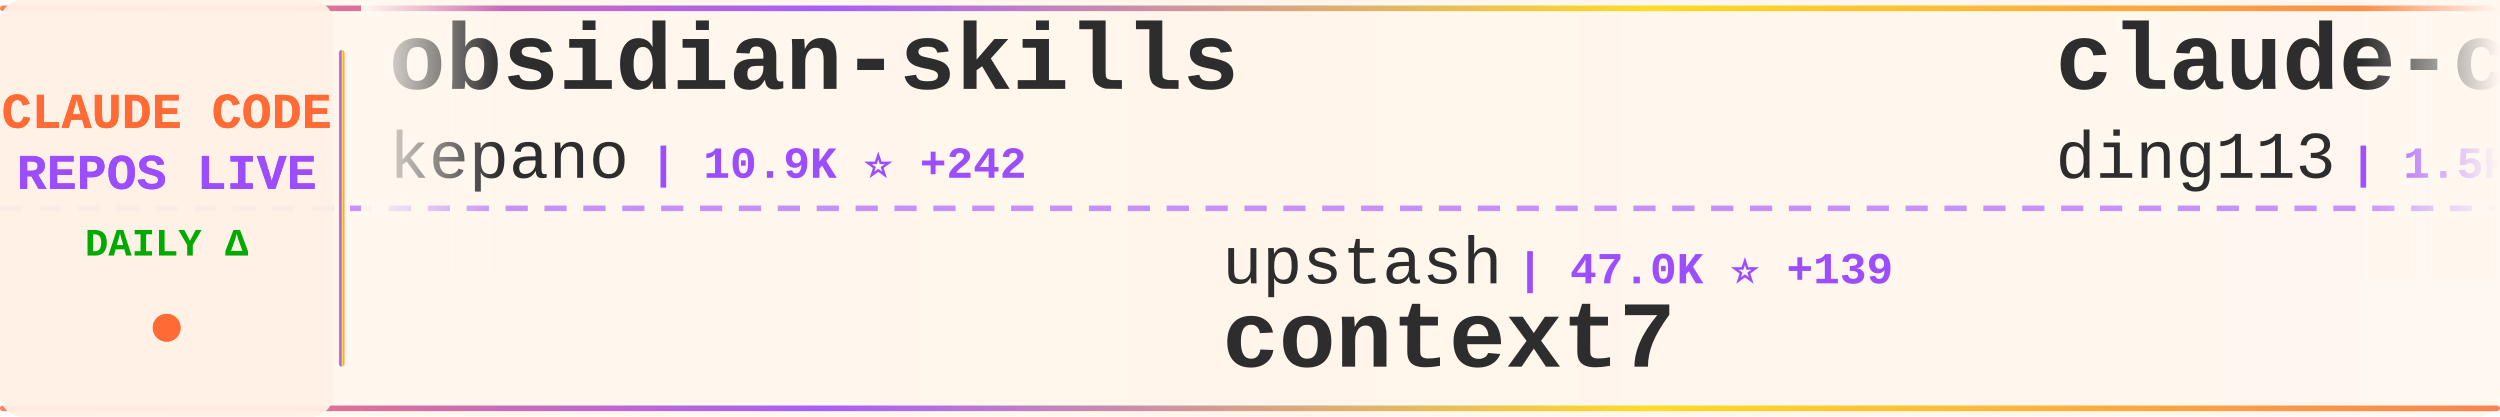
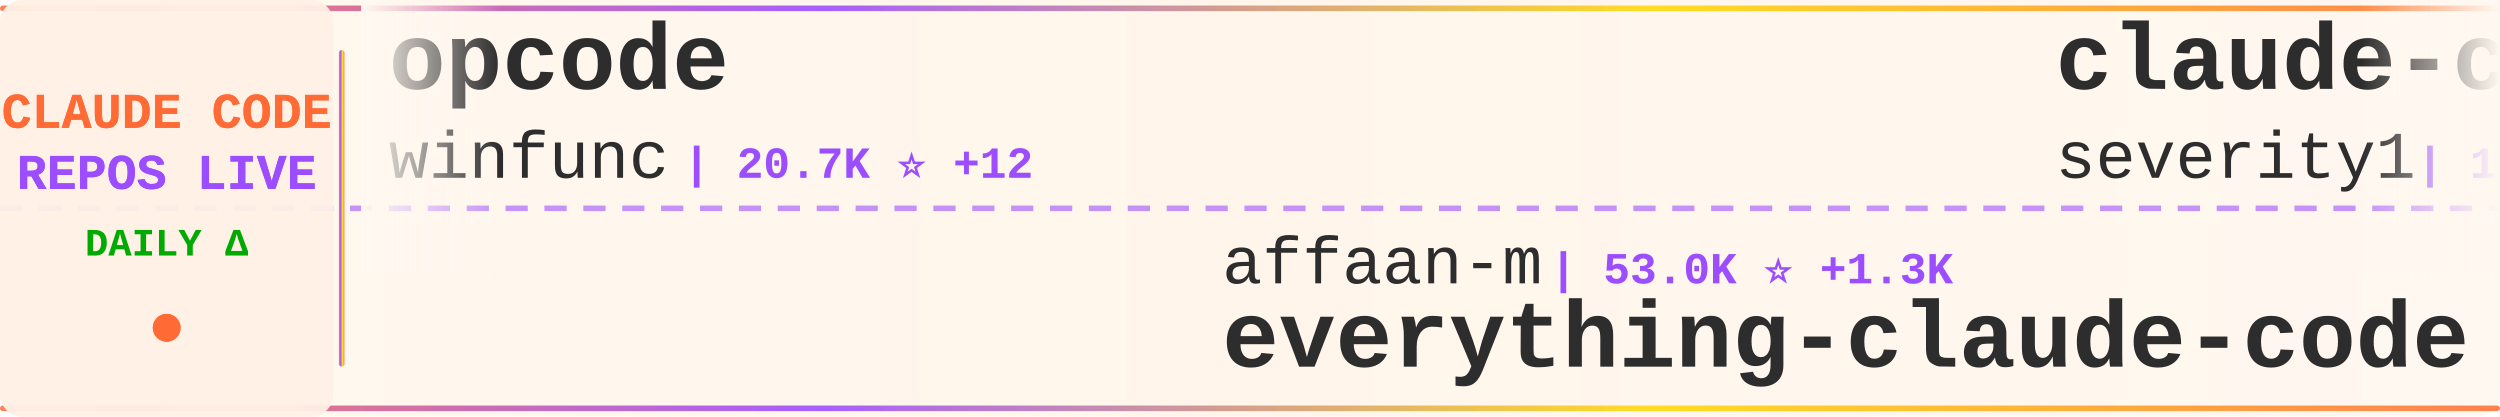
<svg xmlns="http://www.w3.org/2000/svg" width="900" height="150">
  <defs>
    <linearGradient id="tickerBg" x1="0%" y1="0%" x2="100%" y2="0%">
      <stop offset="0%" style="stop-color:#fff8f0;stop-opacity:0.98" />
      <stop offset="50%" style="stop-color:#fff5eb;stop-opacity:1" />
      <stop offset="100%" style="stop-color:#fff8f0;stop-opacity:0.98" />
    </linearGradient>
    <linearGradient id="borderGrad" x1="0%" y1="0%" x2="100%" y2="0%">
      <stop offset="0%" style="stop-color:#FF6B35;stop-opacity:0.85">
        <animate attributeName="stop-opacity" values="0.85;1;0.85" dur="2s" repeatCount="indefinite" />
      </stop>
      <stop offset="33%" style="stop-color:#9C4EFF;stop-opacity:0.9">
        <animate attributeName="stop-opacity" values="0.9;1;0.9" dur="2.2s" repeatCount="indefinite" />
      </stop>
      <stop offset="66%" style="stop-color:#FFD700;stop-opacity:0.85">
        <animate attributeName="stop-opacity" values="0.85;1;0.85" dur="1.8s" repeatCount="indefinite" />
      </stop>
      <stop offset="100%" style="stop-color:#FF6B35;stop-opacity:0.85">
        <animate attributeName="stop-opacity" values="0.85;1;0.85" dur="2s" repeatCount="indefinite" />
      </stop>
    </linearGradient>
    <filter id="textGlow">
      <feGaussianBlur stdDeviation="0.15" result="coloredBlur" />
      <feMerge>
        <feMergeNode in="coloredBlur" />
        <feMergeNode in="SourceGraphic" />
      </feMerge>
    </filter>
    <filter id="metricGlow">
      <feGaussianBlur stdDeviation="0.2" result="coloredBlur" />
      <feMerge>
        <feMergeNode in="coloredBlur" />
        <feMergeNode in="SourceGraphic" />
      </feMerge>
    </filter>
    <linearGradient id="leftFade" x1="0%" y1="0%" x2="100%" y2="0%">
      <stop offset="0%" style="stop-color:#fff8f0;stop-opacity:1" />
      <stop offset="100%" style="stop-color:#fff8f0;stop-opacity:0" />
    </linearGradient>
    <linearGradient id="rightFade" x1="0%" y1="0%" x2="100%" y2="0%">
      <stop offset="0%" style="stop-color:#fff8f0;stop-opacity:0" />
      <stop offset="100%" style="stop-color:#fff8f0;stop-opacity:1" />
    </linearGradient>
  </defs>
  <rect width="900" height="150" fill="url(#tickerBg)" rx="8" />
  <rect x="0" y="2" width="900" height="2" fill="url(#borderGrad)" rx="1" />
  <rect x="0" y="146" width="900" height="2" fill="url(#borderGrad)" rx="1" />
  <line x1="0" y1="75" x2="900" y2="75" stroke="#9C4EFF" stroke-width="2" stroke-dasharray="8 6" opacity="0.6" />
  <rect x="0" y="0" width="120" height="150" fill="#fff0e6" opacity="0.95" rx="8" />
  <text x="60" y="46" font-family="'Courier New', monospace" font-size="18" font-weight="bold" fill="#FF6B35" text-anchor="middle" filter="url(#textGlow)">
    CLAUDE CODE
  </text>
  <text x="60" y="68" font-family="'Courier New', monospace" font-size="18" font-weight="bold" fill="#9C4EFF" text-anchor="middle" filter="url(#textGlow)">
    REPOS LIVE
  </text>
  <text x="60" y="92" font-family="'Courier New', monospace" font-size="14" font-weight="bold" fill="#00aa00" text-anchor="middle">
    DAILY Δ
  </text>
  <circle cx="60" cy="118" r="5" fill="#FF6B35" filter="url(#metricGlow)">
    <animate attributeName="r" values="4;6;4" dur="1.5s" repeatCount="indefinite" />
    <animate attributeName="opacity" values="0.6;1;0.6" dur="1.5s" repeatCount="indefinite" />
  </circle>
  <rect x="122" y="18" width="2" height="114" fill="url(#borderGrad)" rx="1" />
  <clipPath id="tickerClip">
    <rect x="130" y="0" width="770" height="150" />
  </clipPath>
  <g clip-path="url(#tickerClip)">
    <g id="tickerItems">
      <animateTransform attributeName="transform" attributeType="XML" type="translate" from="0 0" to="-3000 0" dur="54s" repeatCount="indefinite" />
      <g transform="translate(0, 0)">
-         <text x="140" y="32" font-family="'Courier New', monospace" font-size="34" font-weight="bold" fill="#2d2d2d">obsidian-skills</text>
-         <text x="140" y="64" font-family="'Courier New', monospace" font-size="24" font-weight="normal" fill="#2d2d2d" opacity="1.0">kepano</text>
-         <text x="234" y="64" font-family="'Courier New', monospace" font-size="16" font-weight="bold" fill="#9C4EFF"> | 10.9K ⭐ +242</text>
+         <text x="140" y="32" font-family="'Courier New', monospace" font-size="34" font-weight="bold" fill="#2d2d2d">opcode</text>
+         <text x="140" y="64" font-family="'Courier New', monospace" font-size="24" font-weight="normal" fill="#2d2d2d" opacity="1.0">winfunc</text>
+         <text x="246" y="64" font-family="'Courier New', monospace" font-size="16" font-weight="bold" fill="#9C4EFF"> | 20.7K ⭐ +12</text>
      </g>
      <g transform="translate(300, 0)">
-         <text x="140" y="102" font-family="'Courier New', monospace" font-size="24" font-weight="normal" fill="#2d2d2d" opacity="1.0">upstash</text>
-         <text x="246" y="102" font-family="'Courier New', monospace" font-size="16" font-weight="bold" fill="#9C4EFF"> | 47.0K ⭐ +139</text>
-         <text x="140" y="132" font-family="'Courier New', monospace" font-size="34" font-weight="bold" fill="#2d2d2d">context7</text>
+         <text x="140" y="102" font-family="'Courier New', monospace" font-size="24" font-weight="normal" fill="#2d2d2d" opacity="1.0">affaan-m</text>
+         <text x="258" y="102" font-family="'Courier New', monospace" font-size="16" font-weight="bold" fill="#9C4EFF"> | 53.0K ⭐ +1.3K</text>
+         <text x="140" y="132" font-family="'Courier New', monospace" font-size="34" font-weight="bold" fill="#2d2d2d">everything-claude-code</text>
      </g>
      <g transform="translate(600, 0)">
-         <text x="140" y="32" font-family="'Courier New', monospace" font-size="34" font-weight="bold" fill="#2d2d2d">claude-code-hub</text>
-         <text x="140" y="64" font-family="'Courier New', monospace" font-size="24" font-weight="normal" fill="#2d2d2d" opacity="1.0">ding113</text>
-         <text x="246" y="64" font-family="'Courier New', monospace" font-size="16" font-weight="bold" fill="#9C4EFF"> | 1.5K ⭐ +12</text>
+         <text x="140" y="32" font-family="'Courier New', monospace" font-size="34" font-weight="bold" fill="#2d2d2d">claude-code-prompt-impro...</text>
+         <text x="140" y="64" font-family="'Courier New', monospace" font-size="24" font-weight="normal" fill="#2d2d2d" opacity="1.0">severity1</text>
+         <text x="270" y="64" font-family="'Courier New', monospace" font-size="16" font-weight="bold" fill="#9C4EFF"> | 1.2K ⭐ +3</text>
      </g>
      <g transform="translate(900, 0)">
-         <text x="140" y="102" font-family="'Courier New', monospace" font-size="24" font-weight="normal" fill="#2d2d2d" opacity="1.0">kn1026</text>
-         <text x="234" y="102" font-family="'Courier New', monospace" font-size="16" font-weight="bold" fill="#9C4EFF"> | 703 ⭐</text>
-         <text x="140" y="132" font-family="'Courier New', monospace" font-size="34" font-weight="bold" fill="#2d2d2d">cc</text>
+         <text x="140" y="102" font-family="'Courier New', monospace" font-size="24" font-weight="normal" fill="#2d2d2d" opacity="1.0">sugyan</text>
+         <text x="234" y="102" font-family="'Courier New', monospace" font-size="16" font-weight="bold" fill="#9C4EFF"> | 935 ⭐ +3</text>
+         <text x="140" y="132" font-family="'Courier New', monospace" font-size="34" font-weight="bold" fill="#2d2d2d">claude-code-webui</text>
      </g>
      <g transform="translate(1200, 0)">
-         <text x="140" y="32" font-family="'Courier New', monospace" font-size="34" font-weight="bold" fill="#2d2d2d">claude-code-my-workflow</text>
-         <text x="140" y="64" font-family="'Courier New', monospace" font-size="24" font-weight="normal" fill="#2d2d2d" opacity="1.0">pedrohcgs</text>
-         <text x="270" y="64" font-family="'Courier New', monospace" font-size="16" font-weight="bold" fill="#9C4EFF"> | 436 ⭐ +13</text>
+         <text x="140" y="32" font-family="'Courier New', monospace" font-size="34" font-weight="bold" fill="#2d2d2d">happy</text>
+         <text x="140" y="64" font-family="'Courier New', monospace" font-size="24" font-weight="normal" fill="#2d2d2d" opacity="1.0">slopus</text>
+         <text x="234" y="64" font-family="'Courier New', monospace" font-size="16" font-weight="bold" fill="#9C4EFF"> | 13.6K ⭐ +205</text>
      </g>
      <g transform="translate(1500, 0)">
+         <text x="140" y="102" font-family="'Courier New', monospace" font-size="24" font-weight="normal" fill="#2d2d2d" opacity="1.0">ykdojo</text>
+         <text x="234" y="102" font-family="'Courier New', monospace" font-size="16" font-weight="bold" fill="#9C4EFF"> | 3.2K ⭐ +33</text>
+         <text x="140" y="132" font-family="'Courier New', monospace" font-size="34" font-weight="bold" fill="#2d2d2d">claude-code-tips</text>
+       </g>
+       <g transform="translate(1800, 0)">
+         <text x="140" y="32" font-family="'Courier New', monospace" font-size="34" font-weight="bold" fill="#2d2d2d">claude-code-reverse</text>
+         <text x="140" y="64" font-family="'Courier New', monospace" font-size="24" font-weight="normal" fill="#2d2d2d" opacity="1.0">Yuyz0112</text>
+         <text x="258" y="64" font-family="'Courier New', monospace" font-size="16" font-weight="bold" fill="#9C4EFF"> | 2.1K ⭐ +7</text>
+       </g>
+       <g transform="translate(2100, 0)">
        <text x="140" y="102" font-family="'Courier New', monospace" font-size="24" font-weight="normal" fill="#2d2d2d" opacity="1.0">danielmiessler</text>
-         <text x="330" y="102" font-family="'Courier New', monospace" font-size="16" font-weight="bold" fill="#9C4EFF"> | 9.2K ⭐ +40</text>
+         <text x="330" y="102" font-family="'Courier New', monospace" font-size="16" font-weight="bold" fill="#9C4EFF"> | 9.2K ⭐ +25</text>
        <text x="140" y="132" font-family="'Courier New', monospace" font-size="34" font-weight="bold" fill="#2d2d2d">Personal_AI_Infrastructu...</text>
      </g>
-       <g transform="translate(1800, 0)">
-         <text x="140" y="32" font-family="'Courier New', monospace" font-size="34" font-weight="bold" fill="#2d2d2d">claude-code-templates</text>
-         <text x="140" y="64" font-family="'Courier New', monospace" font-size="24" font-weight="normal" fill="#2d2d2d" opacity="1.0">davila7</text>
-         <text x="246" y="64" font-family="'Courier New', monospace" font-size="16" font-weight="bold" fill="#9C4EFF"> | 21.3K ⭐ +67</text>
-       </g>
-       <g transform="translate(2100, 0)">
-         <text x="140" y="102" font-family="'Courier New', monospace" font-size="24" font-weight="normal" fill="#2d2d2d" opacity="1.0">laravel</text>
-         <text x="246" y="102" font-family="'Courier New', monospace" font-size="16" font-weight="bold" fill="#9C4EFF"> | 504 ⭐</text>
-         <text x="140" y="132" font-family="'Courier New', monospace" font-size="34" font-weight="bold" fill="#2d2d2d">claude-code</text>
-       </g>
      <g transform="translate(2400, 0)">
-         <text x="140" y="32" font-family="'Courier New', monospace" font-size="34" font-weight="bold" fill="#2d2d2d">claude-code-spec-workflo...</text>
-         <text x="140" y="64" font-family="'Courier New', monospace" font-size="24" font-weight="normal" fill="#2d2d2d" opacity="1.0">Pimzino</text>
-         <text x="246" y="64" font-family="'Courier New', monospace" font-size="16" font-weight="bold" fill="#9C4EFF"> | 3.5K ⭐ +8</text>
+         <text x="140" y="32" font-family="'Courier New', monospace" font-size="34" font-weight="bold" fill="#2d2d2d">claude-code-skills</text>
+         <text x="140" y="64" font-family="'Courier New', monospace" font-size="24" font-weight="normal" fill="#2d2d2d" opacity="1.0">daymade</text>
+         <text x="246" y="64" font-family="'Courier New', monospace" font-size="16" font-weight="bold" fill="#9C4EFF"> | 604 ⭐ +3</text>
      </g>
      <g transform="translate(2700, 0)">
-         <text x="140" y="102" font-family="'Courier New', monospace" font-size="24" font-weight="normal" fill="#2d2d2d" opacity="1.0">0xfurai</text>
-         <text x="246" y="102" font-family="'Courier New', monospace" font-size="16" font-weight="bold" fill="#9C4EFF"> | 729 ⭐ +4</text>
-         <text x="140" y="132" font-family="'Courier New', monospace" font-size="34" font-weight="bold" fill="#2d2d2d">claude-code-subagents</text>
+         <text x="140" y="102" font-family="'Courier New', monospace" font-size="24" font-weight="normal" fill="#2d2d2d" opacity="1.0">lyconear</text>
+         <text x="258" y="102" font-family="'Courier New', monospace" font-size="16" font-weight="bold" fill="#9C4EFF"> | 4 ⭐</text>
+         <text x="140" y="132" font-family="'Courier New', monospace" font-size="34" font-weight="bold" fill="#2d2d2d">Claude-Code</text>
      </g>
      <g transform="translate(3000, 0)">
-         <text x="140" y="32" font-family="'Courier New', monospace" font-size="34" font-weight="bold" fill="#2d2d2d">obsidian-skills</text>
-         <text x="140" y="64" font-family="'Courier New', monospace" font-size="24" font-weight="normal" fill="#2d2d2d" opacity="1.0">kepano</text>
-         <text x="234" y="64" font-family="'Courier New', monospace" font-size="16" font-weight="bold" fill="#9C4EFF"> | 10.9K ⭐ +242</text>
+         <text x="140" y="32" font-family="'Courier New', monospace" font-size="34" font-weight="bold" fill="#2d2d2d">opcode</text>
+         <text x="140" y="64" font-family="'Courier New', monospace" font-size="24" font-weight="normal" fill="#2d2d2d" opacity="1.0">winfunc</text>
+         <text x="246" y="64" font-family="'Courier New', monospace" font-size="16" font-weight="bold" fill="#9C4EFF"> | 20.7K ⭐ +12</text>
      </g>
      <g transform="translate(3300, 0)">
-         <text x="140" y="102" font-family="'Courier New', monospace" font-size="24" font-weight="normal" fill="#2d2d2d" opacity="1.0">upstash</text>
-         <text x="246" y="102" font-family="'Courier New', monospace" font-size="16" font-weight="bold" fill="#9C4EFF"> | 47.0K ⭐ +139</text>
-         <text x="140" y="132" font-family="'Courier New', monospace" font-size="34" font-weight="bold" fill="#2d2d2d">context7</text>
+         <text x="140" y="102" font-family="'Courier New', monospace" font-size="24" font-weight="normal" fill="#2d2d2d" opacity="1.0">affaan-m</text>
+         <text x="258" y="102" font-family="'Courier New', monospace" font-size="16" font-weight="bold" fill="#9C4EFF"> | 53.0K ⭐ +1.3K</text>
+         <text x="140" y="132" font-family="'Courier New', monospace" font-size="34" font-weight="bold" fill="#2d2d2d">everything-claude-code</text>
      </g>
      <g transform="translate(3600, 0)">
-         <text x="140" y="32" font-family="'Courier New', monospace" font-size="34" font-weight="bold" fill="#2d2d2d">claude-code-hub</text>
-         <text x="140" y="64" font-family="'Courier New', monospace" font-size="24" font-weight="normal" fill="#2d2d2d" opacity="1.0">ding113</text>
-         <text x="246" y="64" font-family="'Courier New', monospace" font-size="16" font-weight="bold" fill="#9C4EFF"> | 1.5K ⭐ +12</text>
+         <text x="140" y="32" font-family="'Courier New', monospace" font-size="34" font-weight="bold" fill="#2d2d2d">claude-code-prompt-impro...</text>
+         <text x="140" y="64" font-family="'Courier New', monospace" font-size="24" font-weight="normal" fill="#2d2d2d" opacity="1.0">severity1</text>
+         <text x="270" y="64" font-family="'Courier New', monospace" font-size="16" font-weight="bold" fill="#9C4EFF"> | 1.2K ⭐ +3</text>
      </g>
      <g transform="translate(3900, 0)">
-         <text x="140" y="102" font-family="'Courier New', monospace" font-size="24" font-weight="normal" fill="#2d2d2d" opacity="1.0">kn1026</text>
-         <text x="234" y="102" font-family="'Courier New', monospace" font-size="16" font-weight="bold" fill="#9C4EFF"> | 703 ⭐</text>
-         <text x="140" y="132" font-family="'Courier New', monospace" font-size="34" font-weight="bold" fill="#2d2d2d">cc</text>
+         <text x="140" y="102" font-family="'Courier New', monospace" font-size="24" font-weight="normal" fill="#2d2d2d" opacity="1.0">sugyan</text>
+         <text x="234" y="102" font-family="'Courier New', monospace" font-size="16" font-weight="bold" fill="#9C4EFF"> | 935 ⭐ +3</text>
+         <text x="140" y="132" font-family="'Courier New', monospace" font-size="34" font-weight="bold" fill="#2d2d2d">claude-code-webui</text>
      </g>
    </g>
  </g>
  <rect x="130" y="0" width="50" height="100" fill="url(#leftFade)" />
  <rect x="850" y="0" width="50" height="100" fill="url(#rightFade)" />
</svg>
